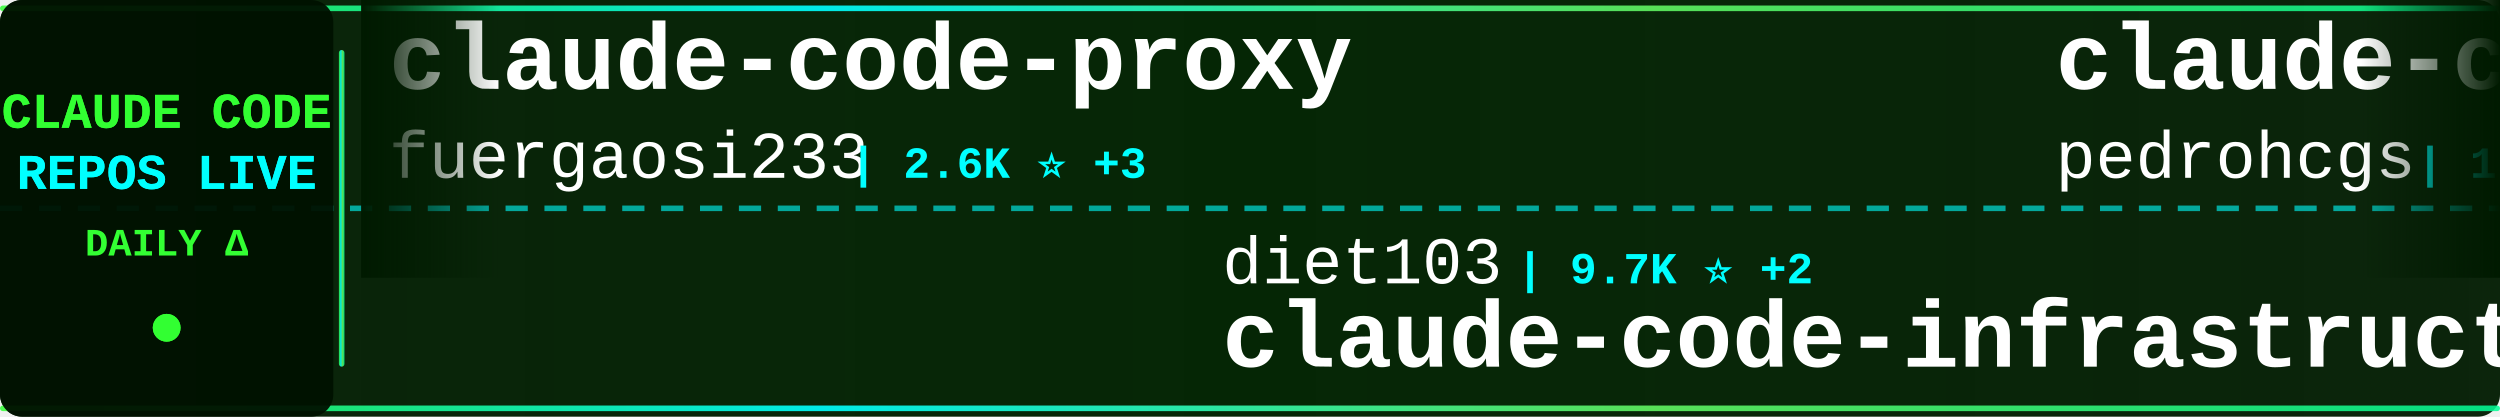
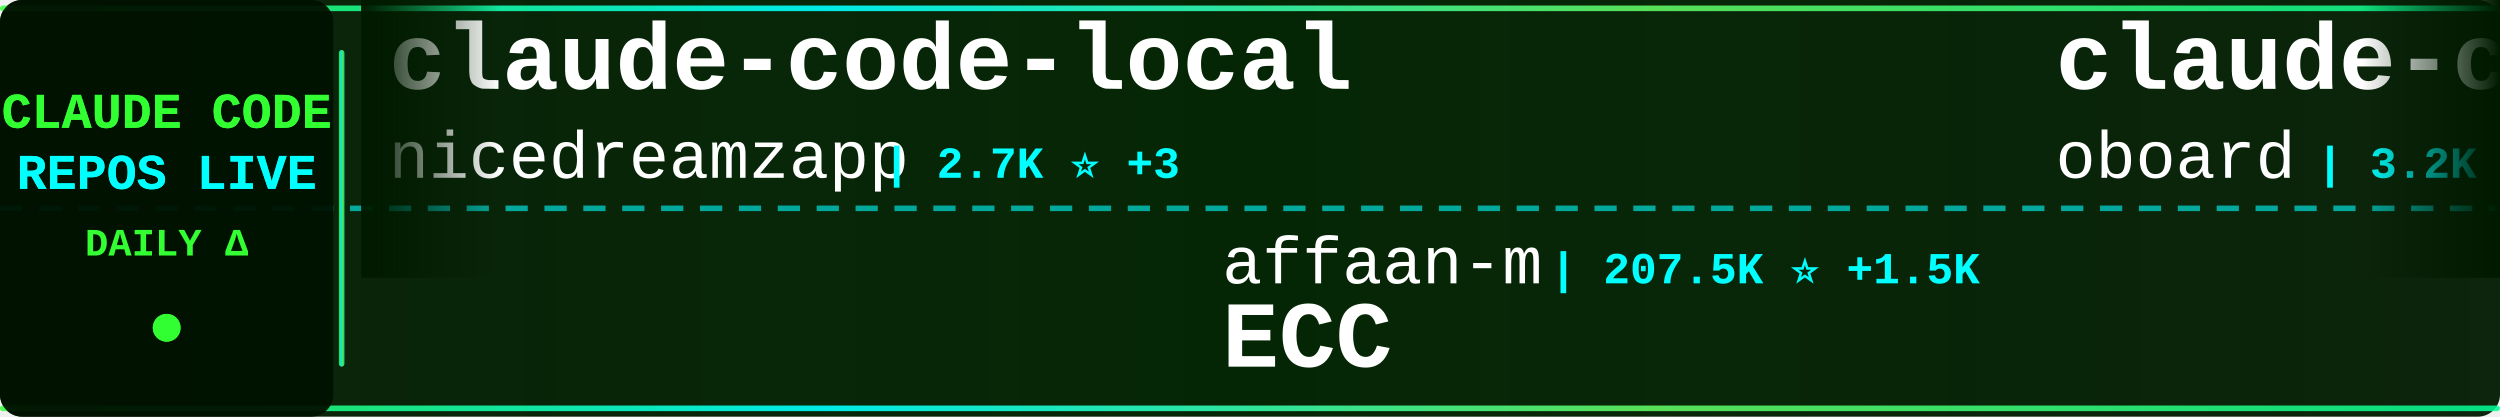
<svg xmlns="http://www.w3.org/2000/svg" width="900" height="150">
  <defs>
    <linearGradient id="tickerBg" x1="0%" y1="0%" x2="100%" y2="0%">
      <stop offset="0%" style="stop-color:#001a00;stop-opacity:0.95" />
      <stop offset="50%" style="stop-color:#002200;stop-opacity:0.98" />
      <stop offset="100%" style="stop-color:#001a00;stop-opacity:0.95" />
    </linearGradient>
    <linearGradient id="borderGrad" x1="0%" y1="0%" x2="100%" y2="0%">
      <stop offset="0%" style="stop-color:#33ff33;stop-opacity:0.85">
        <animate attributeName="stop-opacity" values="0.85;1;0.85" dur="2s" repeatCount="indefinite" />
      </stop>
      <stop offset="33%" style="stop-color:#00ffff;stop-opacity:0.9">
        <animate attributeName="stop-opacity" values="0.9;1;0.9" dur="2.2s" repeatCount="indefinite" />
      </stop>
      <stop offset="66%" style="stop-color:#66ff66;stop-opacity:0.85">
        <animate attributeName="stop-opacity" values="0.85;1;0.85" dur="1.8s" repeatCount="indefinite" />
      </stop>
      <stop offset="100%" style="stop-color:#00ff99;stop-opacity:0.85">
        <animate attributeName="stop-opacity" values="0.85;1;0.85" dur="2s" repeatCount="indefinite" />
      </stop>
    </linearGradient>
    <filter id="textGlow">
      <feGaussianBlur stdDeviation="0.1" result="coloredBlur" />
      <feMerge>
        <feMergeNode in="coloredBlur" />
        <feMergeNode in="SourceGraphic" />
      </feMerge>
    </filter>
    <filter id="metricGlow">
      <feGaussianBlur stdDeviation="0.2" result="coloredBlur" />
      <feMerge>
        <feMergeNode in="coloredBlur" />
        <feMergeNode in="SourceGraphic" />
      </feMerge>
    </filter>
    <linearGradient id="leftFade" x1="0%" y1="0%" x2="100%" y2="0%">
      <stop offset="0%" style="stop-color:#001a00;stop-opacity:1" />
      <stop offset="100%" style="stop-color:#001a00;stop-opacity:0" />
    </linearGradient>
    <linearGradient id="rightFade" x1="0%" y1="0%" x2="100%" y2="0%">
      <stop offset="0%" style="stop-color:#001a00;stop-opacity:0" />
      <stop offset="100%" style="stop-color:#001a00;stop-opacity:1" />
    </linearGradient>
  </defs>
  <rect width="900" height="150" fill="url(#tickerBg)" rx="8" />
  <rect x="0" y="2" width="900" height="2" fill="url(#borderGrad)" rx="1" />
  <rect x="0" y="146" width="900" height="2" fill="url(#borderGrad)" rx="1" />
  <line x1="0" y1="75" x2="900" y2="75" stroke="#00ffff" stroke-width="2" stroke-dasharray="8 6" opacity="0.6" />
  <rect x="0" y="0" width="120" height="150" fill="#001100" opacity="0.95" rx="8" />
  <text x="60" y="46" font-family="'Courier New', monospace" font-size="18" font-weight="bold" fill="#33ff33" text-anchor="middle" filter="url(#textGlow)">
    CLAUDE CODE
  </text>
  <text x="60" y="68" font-family="'Courier New', monospace" font-size="18" font-weight="bold" fill="#00ffff" text-anchor="middle" filter="url(#textGlow)">
    REPOS LIVE
  </text>
  <text x="60" y="92" font-family="'Courier New', monospace" font-size="14" font-weight="bold" fill="#33ff33" text-anchor="middle">
    DAILY Δ
  </text>
  <circle cx="60" cy="118" r="5" fill="#33ff33" filter="url(#metricGlow)">
    <animate attributeName="r" values="4;6;4" dur="1.5s" repeatCount="indefinite" />
    <animate attributeName="opacity" values="0.6;1;0.6" dur="1.5s" repeatCount="indefinite" />
  </circle>
  <rect x="122" y="18" width="2" height="114" fill="url(#borderGrad)" rx="1" />
  <clipPath id="tickerClip">
    <rect x="130" y="0" width="770" height="150" />
  </clipPath>
  <g clip-path="url(#tickerClip)">
    <g id="tickerItems">
      <animateTransform attributeName="transform" attributeType="XML" type="translate" from="0 0" to="-3000 0" dur="54s" repeatCount="indefinite" />
      <g transform="translate(0, 0)">
-         <text x="140" y="32" font-family="'Courier New', monospace" font-size="34" font-weight="bold" fill="#ffffff">claude-code-proxy</text>
-         <text x="140" y="64" font-family="'Courier New', monospace" font-size="24" font-weight="normal" fill="#ffffff" opacity="1.0">fuergaosi233</text>
-         <text x="306" y="64" font-family="'Courier New', monospace" font-size="16" font-weight="bold" fill="#00ffff"> | 2.6K ⭐ +3</text>
+         <text x="140" y="32" font-family="'Courier New', monospace" font-size="34" font-weight="bold" fill="#ffffff">claude-code-local</text>
+         <text x="140" y="64" font-family="'Courier New', monospace" font-size="24" font-weight="normal" fill="#ffffff" opacity="1.0">nicedreamzapp</text>
+         <text x="318" y="64" font-family="'Courier New', monospace" font-size="16" font-weight="bold" fill="#00ffff"> | 2.7K ⭐ +3</text>
      </g>
      <g transform="translate(300, 0)">
-         <text x="140" y="102" font-family="'Courier New', monospace" font-size="24" font-weight="normal" fill="#ffffff" opacity="1.0">diet103</text>
-         <text x="246" y="102" font-family="'Courier New', monospace" font-size="16" font-weight="bold" fill="#00ffff"> | 9.7K ⭐ +2</text>
-         <text x="140" y="132" font-family="'Courier New', monospace" font-size="34" font-weight="bold" fill="#ffffff">claude-code-infrastructu...</text>
+         <text x="140" y="102" font-family="'Courier New', monospace" font-size="24" font-weight="normal" fill="#ffffff" opacity="1.0">affaan-m</text>
+         <text x="258" y="102" font-family="'Courier New', monospace" font-size="16" font-weight="bold" fill="#00ffff"> | 207.5K ⭐ +1.5K</text>
+         <text x="140" y="132" font-family="'Courier New', monospace" font-size="34" font-weight="bold" fill="#ffffff">ECC</text>
      </g>
      <g transform="translate(600, 0)">
-         <text x="140" y="32" font-family="'Courier New', monospace" font-size="34" font-weight="bold" fill="#ffffff">claude-code-my-workflow</text>
-         <text x="140" y="64" font-family="'Courier New', monospace" font-size="24" font-weight="normal" fill="#ffffff" opacity="1.0">pedrohcgs</text>
-         <text x="270" y="64" font-family="'Courier New', monospace" font-size="16" font-weight="bold" fill="#00ffff"> | 1.2K ⭐ +9</text>
+         <text x="140" y="32" font-family="'Courier New', monospace" font-size="34" font-weight="bold" fill="#ffffff">claude-code-rev</text>
+         <text x="140" y="64" font-family="'Courier New', monospace" font-size="24" font-weight="normal" fill="#ffffff" opacity="1.0">oboard</text>
+         <text x="234" y="64" font-family="'Courier New', monospace" font-size="16" font-weight="bold" fill="#00ffff"> | 3.2K ⭐ +4</text>
      </g>
      <g transform="translate(900, 0)">
-         <text x="140" y="102" font-family="'Courier New', monospace" font-size="24" font-weight="normal" fill="#ffffff" opacity="1.0">nanocoai</text>
-         <text x="258" y="102" font-family="'Courier New', monospace" font-size="16" font-weight="bold" fill="#00ffff"> | 29.7K ⭐ +31</text>
-         <text x="140" y="132" font-family="'Courier New', monospace" font-size="34" font-weight="bold" fill="#ffffff">nanoclaw</text>
+         <text x="140" y="102" font-family="'Courier New', monospace" font-size="24" font-weight="normal" fill="#ffffff" opacity="1.0">alejandrobalderas</text>
+         <text x="366" y="102" font-family="'Courier New', monospace" font-size="16" font-weight="bold" fill="#00ffff"> | 2.2K ⭐ +4</text>
+         <text x="140" y="132" font-family="'Courier New', monospace" font-size="34" font-weight="bold" fill="#ffffff">claude-code-from-source</text>
      </g>
      <g transform="translate(1200, 0)">
-         <text x="140" y="32" font-family="'Courier New', monospace" font-size="34" font-weight="bold" fill="#ffffff">CLIProxyAPI</text>
-         <text x="140" y="64" font-family="'Courier New', monospace" font-size="24" font-weight="normal" fill="#ffffff" opacity="1.0">router-for-me</text>
-         <text x="318" y="64" font-family="'Courier New', monospace" font-size="16" font-weight="bold" fill="#00ffff"> | 36.1K ⭐ +132</text>
+         <text x="140" y="32" font-family="'Courier New', monospace" font-size="34" font-weight="bold" fill="#ffffff">claude-coder</text>
+         <text x="140" y="64" font-family="'Courier New', monospace" font-size="24" font-weight="normal" fill="#ffffff" opacity="1.0">kodu-ai</text>
+         <text x="246" y="64" font-family="'Courier New', monospace" font-size="16" font-weight="bold" fill="#00ffff"> | 5.3K ⭐</text>
      </g>
      <g transform="translate(1500, 0)">
-         <text x="140" y="102" font-family="'Courier New', monospace" font-size="24" font-weight="normal" fill="#ffffff" opacity="1.0">ding113</text>
-         <text x="246" y="102" font-family="'Courier New', monospace" font-size="16" font-weight="bold" fill="#00ffff"> | 3.0K ⭐ +8</text>
-         <text x="140" y="132" font-family="'Courier New', monospace" font-size="34" font-weight="bold" fill="#ffffff">claude-code-hub</text>
+         <text x="140" y="102" font-family="'Courier New', monospace" font-size="24" font-weight="normal" fill="#ffffff" opacity="1.0">shareAI-lab</text>
+         <text x="294" y="102" font-family="'Courier New', monospace" font-size="16" font-weight="bold" fill="#00ffff"> | 64.7K ⭐ +193</text>
+         <text x="140" y="132" font-family="'Courier New', monospace" font-size="34" font-weight="bold" fill="#ffffff">learn-claude-code</text>
      </g>
      <g transform="translate(1800, 0)">
-         <text x="140" y="32" font-family="'Courier New', monospace" font-size="34" font-weight="bold" fill="#ffffff">claude-code-sourcemap</text>
-         <text x="140" y="64" font-family="'Courier New', monospace" font-size="24" font-weight="normal" fill="#ffffff" opacity="1.0">Hyper66666</text>
-         <text x="282" y="64" font-family="'Courier New', monospace" font-size="16" font-weight="bold" fill="#00ffff"> | 215 ⭐</text>
+         <text x="140" y="32" font-family="'Courier New', monospace" font-size="34" font-weight="bold" fill="#ffffff">claude-code-tudou</text>
+         <text x="140" y="64" font-family="'Courier New', monospace" font-size="24" font-weight="normal" fill="#ffffff" opacity="1.0">AICoderTudou</text>
+         <text x="306" y="64" font-family="'Courier New', monospace" font-size="16" font-weight="bold" fill="#00ffff"> | 500 ⭐</text>
      </g>
      <g transform="translate(2100, 0)">
-         <text x="140" y="102" font-family="'Courier New', monospace" font-size="24" font-weight="normal" fill="#ffffff" opacity="1.0">andrew-kramer-inno</text>
-         <text x="378" y="102" font-family="'Courier New', monospace" font-size="16" font-weight="bold" fill="#00ffff"> | 592 ⭐</text>
-         <text x="140" y="132" font-family="'Courier New', monospace" font-size="34" font-weight="bold" fill="#ffffff">claude-code-source-build</text>
+         <text x="140" y="102" font-family="'Courier New', monospace" font-size="24" font-weight="normal" fill="#ffffff" opacity="1.0">Hyper66666</text>
+         <text x="282" y="102" font-family="'Courier New', monospace" font-size="16" font-weight="bold" fill="#00ffff"> | 215 ⭐</text>
+         <text x="140" y="132" font-family="'Courier New', monospace" font-size="34" font-weight="bold" fill="#ffffff">claude-code-sourcemap</text>
      </g>
      <g transform="translate(2400, 0)">
-         <text x="140" y="32" font-family="'Courier New', monospace" font-size="34" font-weight="bold" fill="#ffffff">claude-code-system-promp...</text>
-         <text x="140" y="64" font-family="'Courier New', monospace" font-size="24" font-weight="normal" fill="#ffffff" opacity="1.0">Piebald-AI</text>
-         <text x="282" y="64" font-family="'Courier New', monospace" font-size="16" font-weight="bold" fill="#00ffff"> | 10.8K ⭐ +34</text>
+         <text x="140" y="32" font-family="'Courier New', monospace" font-size="34" font-weight="bold" fill="#ffffff">Claude-code</text>
+         <text x="140" y="64" font-family="'Courier New', monospace" font-size="24" font-weight="normal" fill="#ffffff" opacity="1.0">fazxes</text>
+         <text x="234" y="64" font-family="'Courier New', monospace" font-size="16" font-weight="bold" fill="#00ffff"> | 219 ⭐</text>
      </g>
      <g transform="translate(2700, 0)">
-         <text x="140" y="102" font-family="'Courier New', monospace" font-size="24" font-weight="normal" fill="#ffffff" opacity="1.0">catlog22</text>
-         <text x="258" y="102" font-family="'Courier New', monospace" font-size="16" font-weight="bold" fill="#00ffff"> | 2.1K ⭐ +4</text>
-         <text x="140" y="132" font-family="'Courier New', monospace" font-size="34" font-weight="bold" fill="#ffffff">Claude-Code-Workflow</text>
+         <text x="140" y="102" font-family="'Courier New', monospace" font-size="24" font-weight="normal" fill="#ffffff" opacity="1.0">anthropics</text>
+         <text x="282" y="102" font-family="'Courier New', monospace" font-size="16" font-weight="bold" fill="#00ffff"> | 863 ⭐ +2</text>
+         <text x="140" y="132" font-family="'Courier New', monospace" font-size="34" font-weight="bold" fill="#ffffff">claude-code-base-action</text>
      </g>
      <g transform="translate(3000, 0)">
-         <text x="140" y="32" font-family="'Courier New', monospace" font-size="34" font-weight="bold" fill="#ffffff">claude-code-proxy</text>
-         <text x="140" y="64" font-family="'Courier New', monospace" font-size="24" font-weight="normal" fill="#ffffff" opacity="1.0">fuergaosi233</text>
-         <text x="306" y="64" font-family="'Courier New', monospace" font-size="16" font-weight="bold" fill="#00ffff"> | 2.6K ⭐ +3</text>
+         <text x="140" y="32" font-family="'Courier New', monospace" font-size="34" font-weight="bold" fill="#ffffff">claude-code-local</text>
+         <text x="140" y="64" font-family="'Courier New', monospace" font-size="24" font-weight="normal" fill="#ffffff" opacity="1.0">nicedreamzapp</text>
+         <text x="318" y="64" font-family="'Courier New', monospace" font-size="16" font-weight="bold" fill="#00ffff"> | 2.7K ⭐ +3</text>
      </g>
      <g transform="translate(3300, 0)">
-         <text x="140" y="102" font-family="'Courier New', monospace" font-size="24" font-weight="normal" fill="#ffffff" opacity="1.0">diet103</text>
-         <text x="246" y="102" font-family="'Courier New', monospace" font-size="16" font-weight="bold" fill="#00ffff"> | 9.7K ⭐ +2</text>
-         <text x="140" y="132" font-family="'Courier New', monospace" font-size="34" font-weight="bold" fill="#ffffff">claude-code-infrastructu...</text>
+         <text x="140" y="102" font-family="'Courier New', monospace" font-size="24" font-weight="normal" fill="#ffffff" opacity="1.0">affaan-m</text>
+         <text x="258" y="102" font-family="'Courier New', monospace" font-size="16" font-weight="bold" fill="#00ffff"> | 207.5K ⭐ +1.5K</text>
+         <text x="140" y="132" font-family="'Courier New', monospace" font-size="34" font-weight="bold" fill="#ffffff">ECC</text>
      </g>
      <g transform="translate(3600, 0)">
-         <text x="140" y="32" font-family="'Courier New', monospace" font-size="34" font-weight="bold" fill="#ffffff">claude-code-my-workflow</text>
-         <text x="140" y="64" font-family="'Courier New', monospace" font-size="24" font-weight="normal" fill="#ffffff" opacity="1.0">pedrohcgs</text>
-         <text x="270" y="64" font-family="'Courier New', monospace" font-size="16" font-weight="bold" fill="#00ffff"> | 1.2K ⭐ +9</text>
+         <text x="140" y="32" font-family="'Courier New', monospace" font-size="34" font-weight="bold" fill="#ffffff">claude-code-rev</text>
+         <text x="140" y="64" font-family="'Courier New', monospace" font-size="24" font-weight="normal" fill="#ffffff" opacity="1.0">oboard</text>
+         <text x="234" y="64" font-family="'Courier New', monospace" font-size="16" font-weight="bold" fill="#00ffff"> | 3.2K ⭐ +4</text>
      </g>
      <g transform="translate(3900, 0)">
-         <text x="140" y="102" font-family="'Courier New', monospace" font-size="24" font-weight="normal" fill="#ffffff" opacity="1.0">nanocoai</text>
-         <text x="258" y="102" font-family="'Courier New', monospace" font-size="16" font-weight="bold" fill="#00ffff"> | 29.7K ⭐ +31</text>
-         <text x="140" y="132" font-family="'Courier New', monospace" font-size="34" font-weight="bold" fill="#ffffff">nanoclaw</text>
+         <text x="140" y="102" font-family="'Courier New', monospace" font-size="24" font-weight="normal" fill="#ffffff" opacity="1.0">alejandrobalderas</text>
+         <text x="366" y="102" font-family="'Courier New', monospace" font-size="16" font-weight="bold" fill="#00ffff"> | 2.2K ⭐ +4</text>
+         <text x="140" y="132" font-family="'Courier New', monospace" font-size="34" font-weight="bold" fill="#ffffff">claude-code-from-source</text>
      </g>
    </g>
  </g>
  <rect x="130" y="0" width="50" height="100" fill="url(#leftFade)" />
  <rect x="850" y="0" width="50" height="100" fill="url(#rightFade)" />
</svg>
